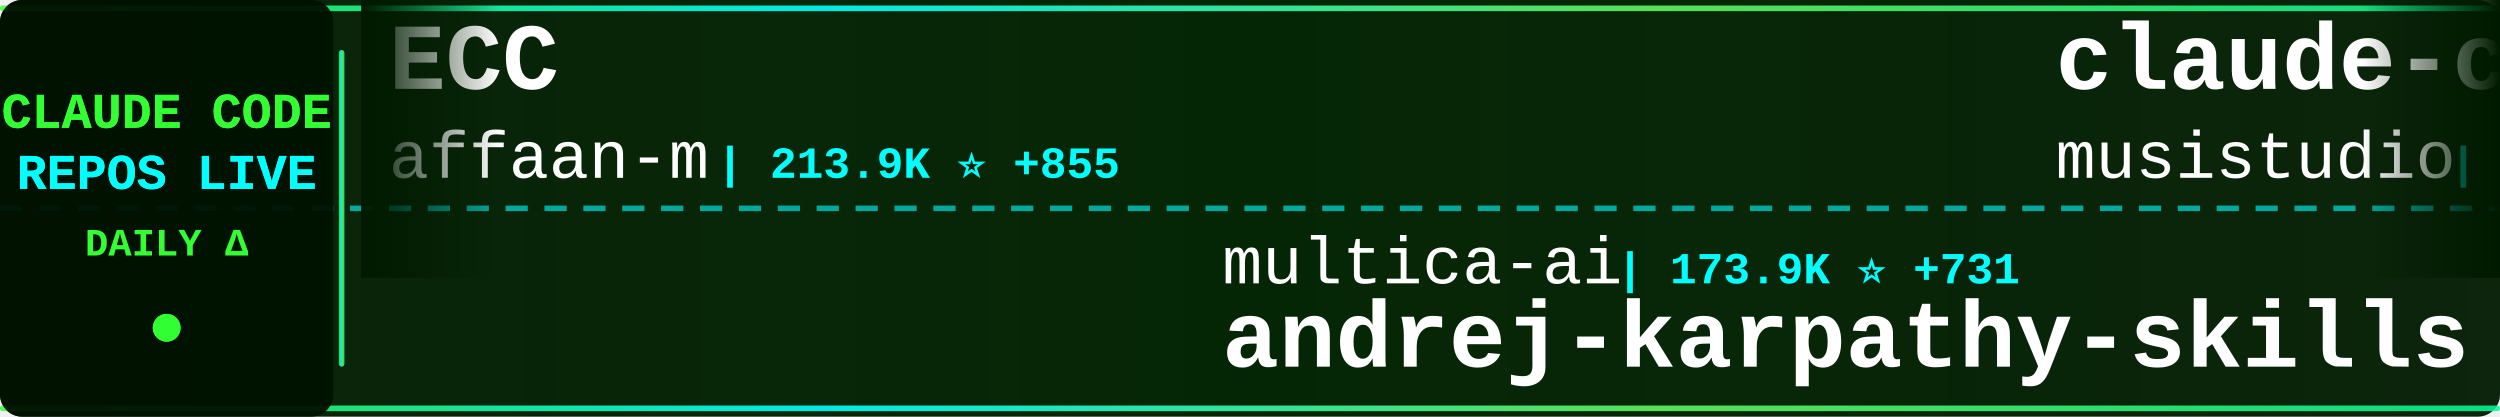
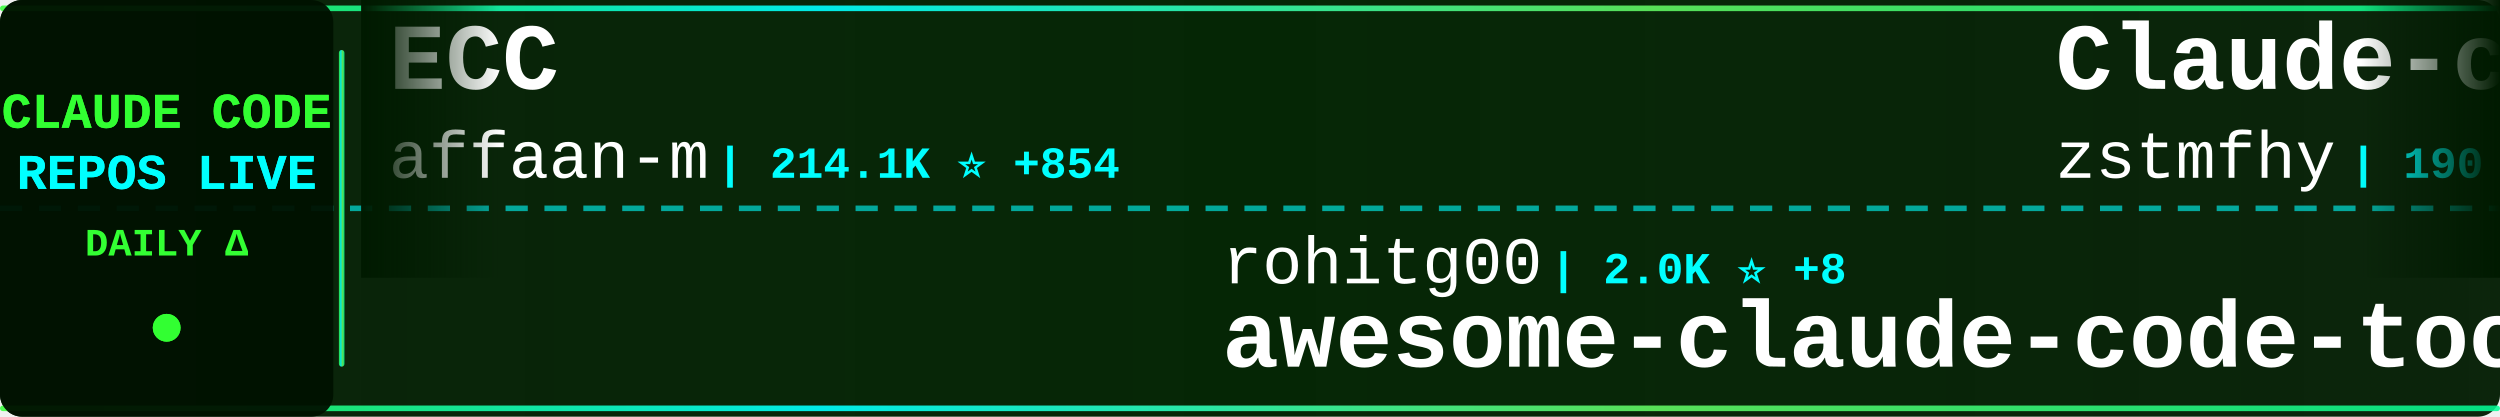
<svg xmlns="http://www.w3.org/2000/svg" width="900" height="150">
  <defs>
    <linearGradient id="tickerBg" x1="0%" y1="0%" x2="100%" y2="0%">
      <stop offset="0%" style="stop-color:#001a00;stop-opacity:0.95" />
      <stop offset="50%" style="stop-color:#002200;stop-opacity:0.98" />
      <stop offset="100%" style="stop-color:#001a00;stop-opacity:0.95" />
    </linearGradient>
    <linearGradient id="borderGrad" x1="0%" y1="0%" x2="100%" y2="0%">
      <stop offset="0%" style="stop-color:#33ff33;stop-opacity:0.85">
        <animate attributeName="stop-opacity" values="0.85;1;0.85" dur="2s" repeatCount="indefinite" />
      </stop>
      <stop offset="33%" style="stop-color:#00ffff;stop-opacity:0.9">
        <animate attributeName="stop-opacity" values="0.9;1;0.9" dur="2.2s" repeatCount="indefinite" />
      </stop>
      <stop offset="66%" style="stop-color:#66ff66;stop-opacity:0.85">
        <animate attributeName="stop-opacity" values="0.85;1;0.85" dur="1.8s" repeatCount="indefinite" />
      </stop>
      <stop offset="100%" style="stop-color:#00ff99;stop-opacity:0.85">
        <animate attributeName="stop-opacity" values="0.85;1;0.85" dur="2s" repeatCount="indefinite" />
      </stop>
    </linearGradient>
    <filter id="textGlow">
      <feGaussianBlur stdDeviation="0.1" result="coloredBlur" />
      <feMerge>
        <feMergeNode in="coloredBlur" />
        <feMergeNode in="SourceGraphic" />
      </feMerge>
    </filter>
    <filter id="metricGlow">
      <feGaussianBlur stdDeviation="0.2" result="coloredBlur" />
      <feMerge>
        <feMergeNode in="coloredBlur" />
        <feMergeNode in="SourceGraphic" />
      </feMerge>
    </filter>
    <linearGradient id="leftFade" x1="0%" y1="0%" x2="100%" y2="0%">
      <stop offset="0%" style="stop-color:#001a00;stop-opacity:1" />
      <stop offset="100%" style="stop-color:#001a00;stop-opacity:0" />
    </linearGradient>
    <linearGradient id="rightFade" x1="0%" y1="0%" x2="100%" y2="0%">
      <stop offset="0%" style="stop-color:#001a00;stop-opacity:0" />
      <stop offset="100%" style="stop-color:#001a00;stop-opacity:1" />
    </linearGradient>
  </defs>
  <rect width="900" height="150" fill="url(#tickerBg)" rx="8" />
  <rect x="0" y="2" width="900" height="2" fill="url(#borderGrad)" rx="1" />
  <rect x="0" y="146" width="900" height="2" fill="url(#borderGrad)" rx="1" />
  <line x1="0" y1="75" x2="900" y2="75" stroke="#00ffff" stroke-width="2" stroke-dasharray="8 6" opacity="0.6" />
  <rect x="0" y="0" width="120" height="150" fill="#001100" opacity="0.95" rx="8" />
  <text x="60" y="46" font-family="'Courier New', monospace" font-size="18" font-weight="bold" fill="#33ff33" text-anchor="middle" filter="url(#textGlow)">
    CLAUDE CODE
  </text>
  <text x="60" y="68" font-family="'Courier New', monospace" font-size="18" font-weight="bold" fill="#00ffff" text-anchor="middle" filter="url(#textGlow)">
    REPOS LIVE
  </text>
  <text x="60" y="92" font-family="'Courier New', monospace" font-size="14" font-weight="bold" fill="#33ff33" text-anchor="middle">
    DAILY Δ
  </text>
  <circle cx="60" cy="118" r="5" fill="#33ff33" filter="url(#metricGlow)">
    <animate attributeName="r" values="4;6;4" dur="1.5s" repeatCount="indefinite" />
    <animate attributeName="opacity" values="0.6;1;0.6" dur="1.5s" repeatCount="indefinite" />
  </circle>
  <rect x="122" y="18" width="2" height="114" fill="url(#borderGrad)" rx="1" />
  <clipPath id="tickerClip">
    <rect x="130" y="0" width="770" height="150" />
  </clipPath>
  <g clip-path="url(#tickerClip)">
    <g id="tickerItems">
      <animateTransform attributeName="transform" attributeType="XML" type="translate" from="0 0" to="-3000 0" dur="54s" repeatCount="indefinite" />
      <g transform="translate(0, 0)">
        <text x="140" y="32" font-family="'Courier New', monospace" font-size="34" font-weight="bold" fill="#ffffff">ECC</text>
        <text x="140" y="64" font-family="'Courier New', monospace" font-size="24" font-weight="normal" fill="#ffffff" opacity="1.0">affaan-m</text>
-         <text x="258" y="64" font-family="'Courier New', monospace" font-size="16" font-weight="bold" fill="#00ffff"> | 213.9K ⭐ +855</text>
+         <text x="258" y="64" font-family="'Courier New', monospace" font-size="16" font-weight="bold" fill="#00ffff"> | 214.1K ⭐ +854</text>
      </g>
      <g transform="translate(300, 0)">
-         <text x="140" y="102" font-family="'Courier New', monospace" font-size="24" font-weight="normal" fill="#ffffff" opacity="1.0">multica-ai</text>
-         <text x="282" y="102" font-family="'Courier New', monospace" font-size="16" font-weight="bold" fill="#00ffff"> | 173.9K ⭐ +731</text>
-         <text x="140" y="132" font-family="'Courier New', monospace" font-size="34" font-weight="bold" fill="#ffffff">andrej-karpathy-skills</text>
+         <text x="140" y="102" font-family="'Courier New', monospace" font-size="24" font-weight="normal" fill="#ffffff" opacity="1.0">rohitg00</text>
+         <text x="258" y="102" font-family="'Courier New', monospace" font-size="16" font-weight="bold" fill="#00ffff"> | 2.0K ⭐ +8</text>
+         <text x="140" y="132" font-family="'Courier New', monospace" font-size="34" font-weight="bold" fill="#ffffff">awesome-claude-code-tool...</text>
      </g>
      <g transform="translate(600, 0)">
-         <text x="140" y="32" font-family="'Courier New', monospace" font-size="34" font-weight="bold" fill="#ffffff">claude-code-router</text>
-         <text x="140" y="64" font-family="'Courier New', monospace" font-size="24" font-weight="normal" fill="#ffffff" opacity="1.0">musistudio</text>
-         <text x="282" y="64" font-family="'Courier New', monospace" font-size="16" font-weight="bold" fill="#00ffff"> | 34.9K ⭐ +38</text>
+         <text x="140" y="32" font-family="'Courier New', monospace" font-size="34" font-weight="bold" fill="#ffffff">Claude-code</text>
+         <text x="140" y="64" font-family="'Courier New', monospace" font-size="24" font-weight="normal" fill="#ffffff" opacity="1.0">zstmfhy</text>
+         <text x="246" y="64" font-family="'Courier New', monospace" font-size="16" font-weight="bold" fill="#00ffff"> | 190 ⭐</text>
      </g>
      <g transform="translate(900, 0)">
-         <text x="140" y="102" font-family="'Courier New', monospace" font-size="24" font-weight="normal" fill="#ffffff" opacity="1.0">lst97</text>
-         <text x="222" y="102" font-family="'Courier New', monospace" font-size="16" font-weight="bold" fill="#00ffff"> | 1.6K ⭐ +1</text>
-         <text x="140" y="132" font-family="'Courier New', monospace" font-size="34" font-weight="bold" fill="#ffffff">claude-code-sub-agents</text>
+         <text x="140" y="102" font-family="'Courier New', monospace" font-size="24" font-weight="normal" fill="#ffffff" opacity="1.0">luyao618</text>
+         <text x="258" y="102" font-family="'Courier New', monospace" font-size="16" font-weight="bold" fill="#00ffff"> | 1.5K ⭐ +5</text>
+         <text x="140" y="132" font-family="'Courier New', monospace" font-size="34" font-weight="bold" fill="#ffffff">Claude-Code-Source-Study</text>
      </g>
      <g transform="translate(1200, 0)">
-         <text x="140" y="32" font-family="'Courier New', monospace" font-size="34" font-weight="bold" fill="#ffffff">sc-claude-code-files</text>
-         <text x="140" y="64" font-family="'Courier New', monospace" font-size="24" font-weight="normal" fill="#ffffff" opacity="1.0">https-deeplearning-ai</text>
-         <text x="414" y="64" font-family="'Courier New', monospace" font-size="16" font-weight="bold" fill="#00ffff"> | 526 ⭐ +1</text>
+         <text x="140" y="32" font-family="'Courier New', monospace" font-size="34" font-weight="bold" fill="#ffffff">Claude-code</text>
+         <text x="140" y="64" font-family="'Courier New', monospace" font-size="24" font-weight="normal" fill="#ffffff" opacity="1.0">fazxes</text>
+         <text x="234" y="64" font-family="'Courier New', monospace" font-size="16" font-weight="bold" fill="#00ffff"> | 221 ⭐</text>
      </g>
      <g transform="translate(1500, 0)">
-         <text x="140" y="102" font-family="'Courier New', monospace" font-size="24" font-weight="normal" fill="#ffffff" opacity="1.0">1rgs</text>
-         <text x="210" y="102" font-family="'Courier New', monospace" font-size="16" font-weight="bold" fill="#00ffff"> | 3.6K ⭐ +1</text>
-         <text x="140" y="132" font-family="'Courier New', monospace" font-size="34" font-weight="bold" fill="#ffffff">claude-code-proxy</text>
+         <text x="140" y="102" font-family="'Courier New', monospace" font-size="24" font-weight="normal" fill="#ffffff" opacity="1.0">disler</text>
+         <text x="234" y="102" font-family="'Courier New', monospace" font-size="16" font-weight="bold" fill="#00ffff"> | 1.4K ⭐ +4</text>
+         <text x="140" y="132" font-family="'Courier New', monospace" font-size="34" font-weight="bold" fill="#ffffff">pi-vs-claude-code</text>
      </g>
      <g transform="translate(1800, 0)">
-         <text x="140" y="32" font-family="'Courier New', monospace" font-size="34" font-weight="bold" fill="#ffffff">skills</text>
-         <text x="140" y="64" font-family="'Courier New', monospace" font-size="24" font-weight="normal" fill="#ffffff" opacity="1.0">anthropics</text>
-         <text x="282" y="64" font-family="'Courier New', monospace" font-size="16" font-weight="bold" fill="#00ffff"> | 149.8K ⭐ +498</text>
+         <text x="140" y="32" font-family="'Courier New', monospace" font-size="34" font-weight="bold" fill="#ffffff">claude-code-workflows</text>
+         <text x="140" y="64" font-family="'Courier New', monospace" font-size="24" font-weight="normal" fill="#ffffff" opacity="1.0">OneRedOak</text>
+         <text x="270" y="64" font-family="'Courier New', monospace" font-size="16" font-weight="bold" fill="#00ffff"> | 3.8K ⭐ +1</text>
      </g>
      <g transform="translate(2100, 0)">
-         <text x="140" y="102" font-family="'Courier New', monospace" font-size="24" font-weight="normal" fill="#ffffff" opacity="1.0">disler</text>
-         <text x="234" y="102" font-family="'Courier New', monospace" font-size="16" font-weight="bold" fill="#00ffff"> | 3.8K ⭐ +5</text>
-         <text x="140" y="132" font-family="'Courier New', monospace" font-size="34" font-weight="bold" fill="#ffffff">claude-code-hooks-master...</text>
+         <text x="140" y="102" font-family="'Courier New', monospace" font-size="24" font-weight="normal" fill="#ffffff" opacity="1.0">pedrohcgs</text>
+         <text x="270" y="102" font-family="'Courier New', monospace" font-size="16" font-weight="bold" fill="#00ffff"> | 1.3K ⭐ +3</text>
+         <text x="140" y="132" font-family="'Courier New', monospace" font-size="34" font-weight="bold" fill="#ffffff">claude-code-my-workflow</text>
      </g>
      <g transform="translate(2400, 0)">
-         <text x="140" y="32" font-family="'Courier New', monospace" font-size="34" font-weight="bold" fill="#ffffff">oh-my-claudecode</text>
-         <text x="140" y="64" font-family="'Courier New', monospace" font-size="24" font-weight="normal" fill="#ffffff" opacity="1.0">Yeachan-Heo</text>
-         <text x="294" y="64" font-family="'Courier New', monospace" font-size="16" font-weight="bold" fill="#00ffff"> | 36.3K ⭐ +84</text>
+         <text x="140" y="32" font-family="'Courier New', monospace" font-size="34" font-weight="bold" fill="#ffffff">claude-code-sub-agents</text>
+         <text x="140" y="64" font-family="'Courier New', monospace" font-size="24" font-weight="normal" fill="#ffffff" opacity="1.0">lst97</text>
+         <text x="222" y="64" font-family="'Courier New', monospace" font-size="16" font-weight="bold" fill="#00ffff"> | 1.6K ⭐ +1</text>
      </g>
      <g transform="translate(2700, 0)">
-         <text x="140" y="102" font-family="'Courier New', monospace" font-size="24" font-weight="normal" fill="#ffffff" opacity="1.0">anthropics</text>
-         <text x="282" y="102" font-family="'Courier New', monospace" font-size="16" font-weight="bold" fill="#00ffff"> | 132.0K ⭐ +264</text>
-         <text x="140" y="132" font-family="'Courier New', monospace" font-size="34" font-weight="bold" fill="#ffffff">claude-code</text>
+         <text x="140" y="102" font-family="'Courier New', monospace" font-size="24" font-weight="normal" fill="#ffffff" opacity="1.0">ponponon</text>
+         <text x="258" y="102" font-family="'Courier New', monospace" font-size="16" font-weight="bold" fill="#00ffff"> | 2.3K ⭐ +3</text>
+         <text x="140" y="132" font-family="'Courier New', monospace" font-size="34" font-weight="bold" fill="#ffffff">claude_code_src</text>
      </g>
      <g transform="translate(3000, 0)">
        <text x="140" y="32" font-family="'Courier New', monospace" font-size="34" font-weight="bold" fill="#ffffff">ECC</text>
        <text x="140" y="64" font-family="'Courier New', monospace" font-size="24" font-weight="normal" fill="#ffffff" opacity="1.0">affaan-m</text>
-         <text x="258" y="64" font-family="'Courier New', monospace" font-size="16" font-weight="bold" fill="#00ffff"> | 213.9K ⭐ +855</text>
+         <text x="258" y="64" font-family="'Courier New', monospace" font-size="16" font-weight="bold" fill="#00ffff"> | 214.1K ⭐ +854</text>
      </g>
      <g transform="translate(3300, 0)">
-         <text x="140" y="102" font-family="'Courier New', monospace" font-size="24" font-weight="normal" fill="#ffffff" opacity="1.0">multica-ai</text>
-         <text x="282" y="102" font-family="'Courier New', monospace" font-size="16" font-weight="bold" fill="#00ffff"> | 173.9K ⭐ +731</text>
-         <text x="140" y="132" font-family="'Courier New', monospace" font-size="34" font-weight="bold" fill="#ffffff">andrej-karpathy-skills</text>
+         <text x="140" y="102" font-family="'Courier New', monospace" font-size="24" font-weight="normal" fill="#ffffff" opacity="1.0">rohitg00</text>
+         <text x="258" y="102" font-family="'Courier New', monospace" font-size="16" font-weight="bold" fill="#00ffff"> | 2.0K ⭐ +8</text>
+         <text x="140" y="132" font-family="'Courier New', monospace" font-size="34" font-weight="bold" fill="#ffffff">awesome-claude-code-tool...</text>
      </g>
      <g transform="translate(3600, 0)">
-         <text x="140" y="32" font-family="'Courier New', monospace" font-size="34" font-weight="bold" fill="#ffffff">claude-code-router</text>
-         <text x="140" y="64" font-family="'Courier New', monospace" font-size="24" font-weight="normal" fill="#ffffff" opacity="1.0">musistudio</text>
-         <text x="282" y="64" font-family="'Courier New', monospace" font-size="16" font-weight="bold" fill="#00ffff"> | 34.9K ⭐ +38</text>
+         <text x="140" y="32" font-family="'Courier New', monospace" font-size="34" font-weight="bold" fill="#ffffff">Claude-code</text>
+         <text x="140" y="64" font-family="'Courier New', monospace" font-size="24" font-weight="normal" fill="#ffffff" opacity="1.0">zstmfhy</text>
+         <text x="246" y="64" font-family="'Courier New', monospace" font-size="16" font-weight="bold" fill="#00ffff"> | 190 ⭐</text>
      </g>
      <g transform="translate(3900, 0)">
-         <text x="140" y="102" font-family="'Courier New', monospace" font-size="24" font-weight="normal" fill="#ffffff" opacity="1.0">lst97</text>
-         <text x="222" y="102" font-family="'Courier New', monospace" font-size="16" font-weight="bold" fill="#00ffff"> | 1.6K ⭐ +1</text>
-         <text x="140" y="132" font-family="'Courier New', monospace" font-size="34" font-weight="bold" fill="#ffffff">claude-code-sub-agents</text>
+         <text x="140" y="102" font-family="'Courier New', monospace" font-size="24" font-weight="normal" fill="#ffffff" opacity="1.0">luyao618</text>
+         <text x="258" y="102" font-family="'Courier New', monospace" font-size="16" font-weight="bold" fill="#00ffff"> | 1.5K ⭐ +5</text>
+         <text x="140" y="132" font-family="'Courier New', monospace" font-size="34" font-weight="bold" fill="#ffffff">Claude-Code-Source-Study</text>
      </g>
    </g>
  </g>
  <rect x="130" y="0" width="50" height="100" fill="url(#leftFade)" />
  <rect x="850" y="0" width="50" height="100" fill="url(#rightFade)" />
</svg>
